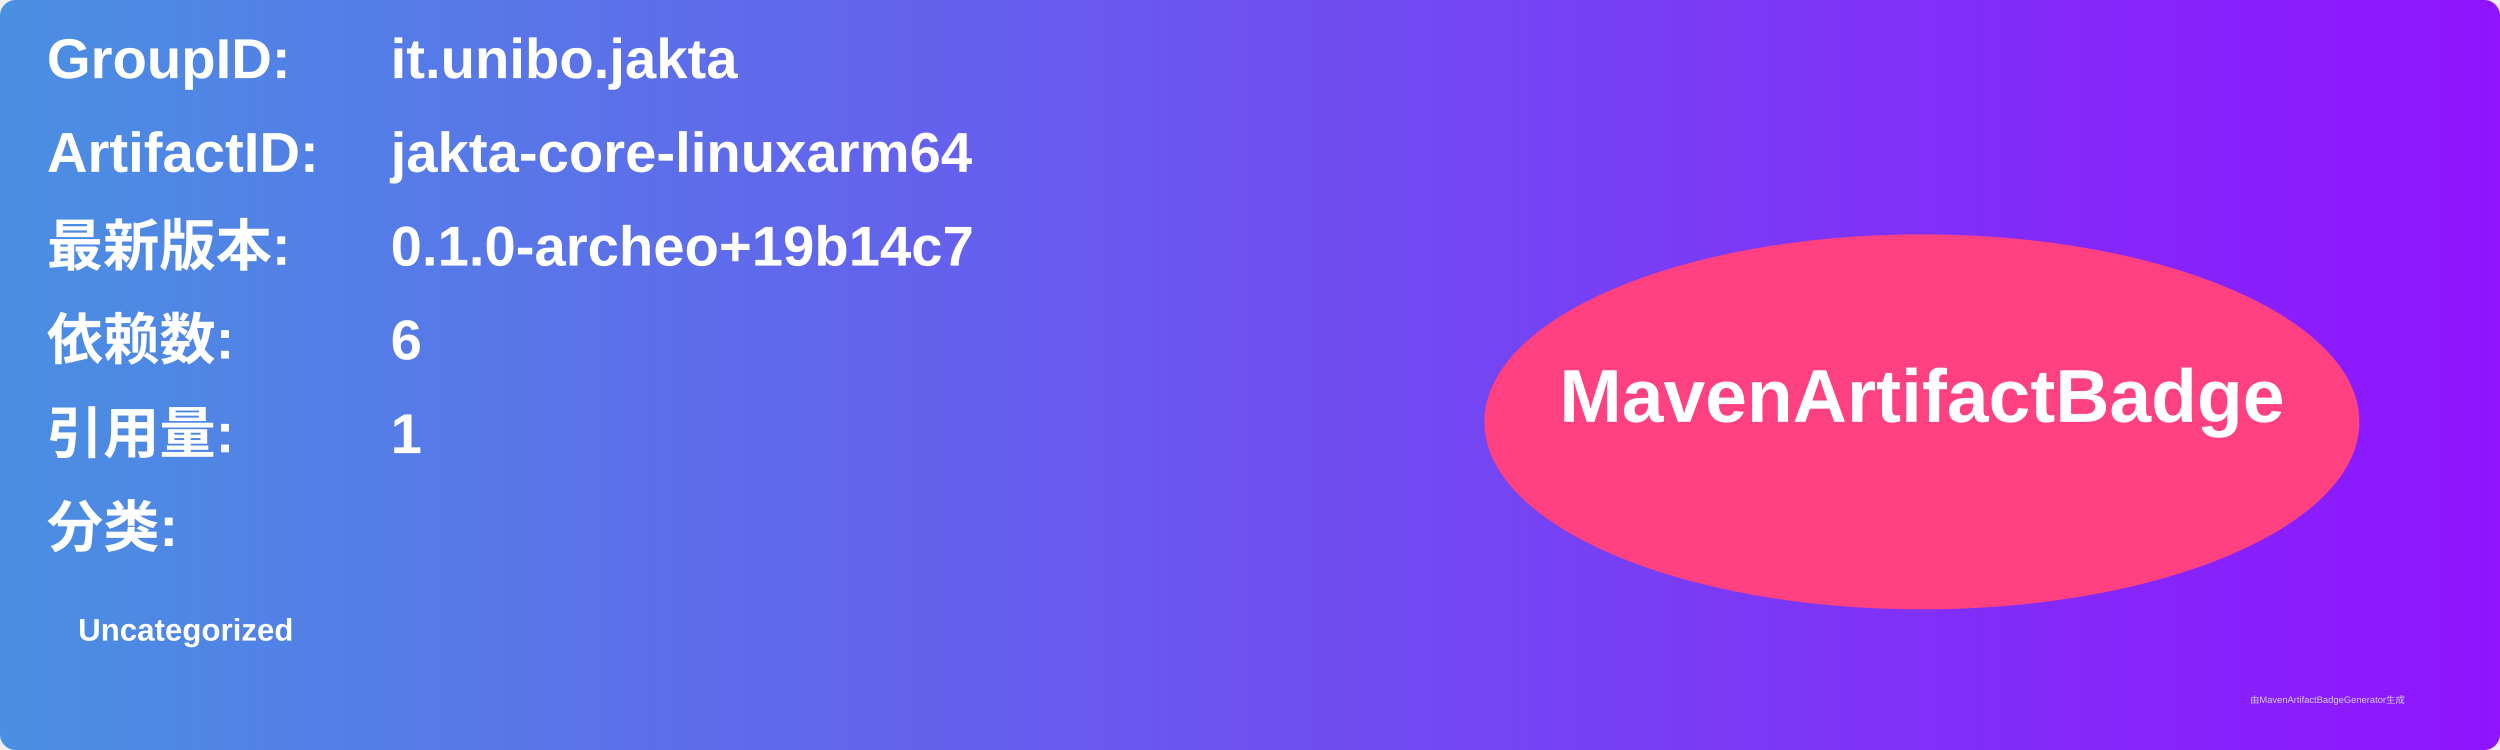
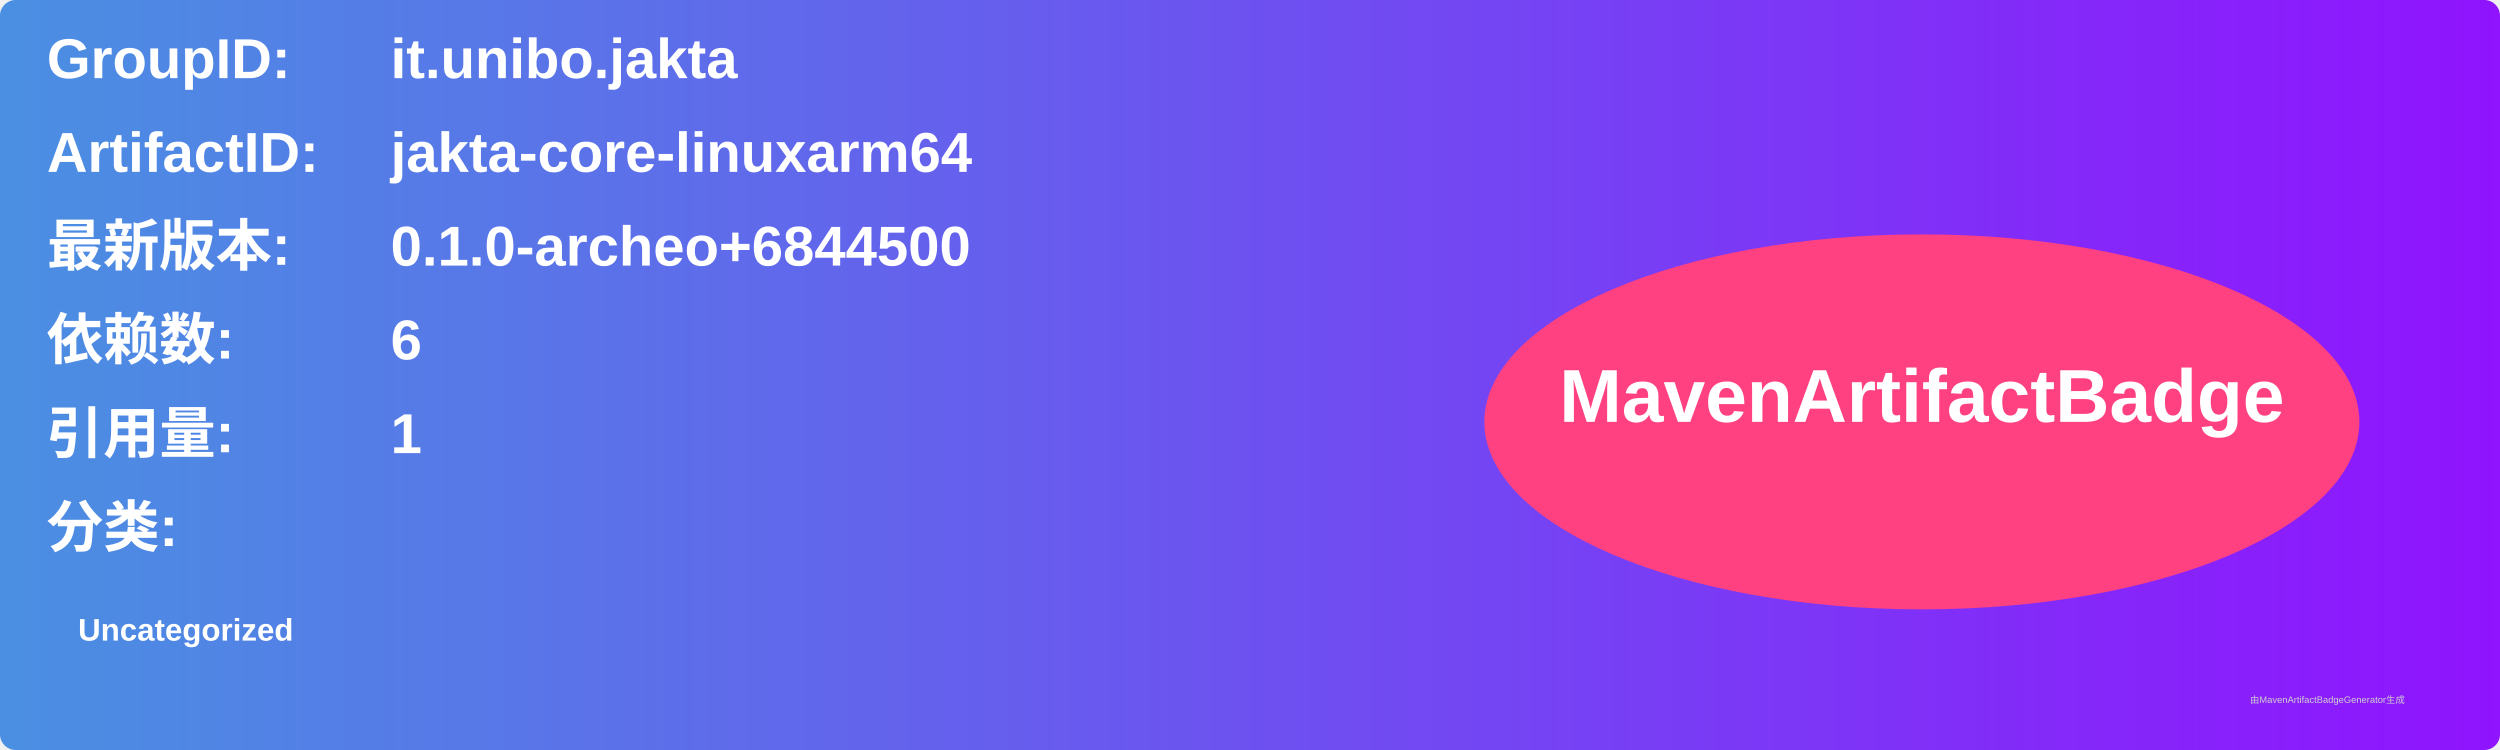
<svg xmlns="http://www.w3.org/2000/svg" width="800" height="240" viewBox="0 0 800 240">
  <linearGradient id="grad" x1="0%" y1="0%" x2="100%" y2="0%">
    <stop offset="0%" stop-color="#4a90e2" />
    <stop offset="100%" stop-color="#9013fe" />
  </linearGradient>
  <rect width="100%" height="100%" rx="5" ry="5" fill="url(#grad)" />
  <g transform="translate(15, 15)">
    <text x="0" y="10" font-family="Arial" font-size="18" fill="white" font-weight="bold" width="260">GroupID:</text>
    <text x="110" y="10" font-family="Arial" font-size="18" fill="white" font-weight="bold" width="460">it.unibo.jakta</text>
    <text x="0" y="40" font-family="Arial" font-size="18" fill="white" font-weight="bold" width="260">ArtifactID:</text>
    <text x="110" y="40" font-family="Arial" font-size="18" fill="white" font-weight="bold" width="460">jakta-core-linuxarm64</text>
    <text x="0" y="70" font-family="Arial" font-size="18" fill="white" font-weight="bold">最新版本:</text>
    <text x="110" y="70" font-family="Arial" font-size="18" fill="white" font-weight="bold">
-       <tspan font-weight="bold">0.1.0-archeo+19b14c7</tspan>
+       <tspan font-weight="bold">0.1.0-archeo+6844500</tspan>
    </text>
    <text x="0" y="100" font-family="Arial" font-size="18" fill="white" font-weight="bold">依赖数: </text>
    <text x="110" y="100" font-family="Arial" font-size="18" fill="white">
      <tspan font-weight="bold">6</tspan>
    </text>
    <text x="0" y="130" font-family="Arial" font-size="18" fill="white" font-weight="bold">引用量: </text>
    <text x="110" y="130" font-family="Arial" font-size="18" fill="white">
      <tspan font-weight="bold">1</tspan>
    </text>
    <text x="0" y="160" font-family="Arial" font-size="18" fill="white" font-weight="bold">分类:</text>
    <text x="10" y="190" font-family="Arial" font-size="10" fill="white">
      <tspan font-weight="bold">Uncategorized</tspan>
    </text>
    <ellipse cx="600" cy="120" rx="140" ry="60" fill="#ff4081" />
    <text x="600" y="120" text-anchor="middle" font-family="Arial" font-size="24" fill="white" font-weight="bold">MavenArtifactBadge</text>
  </g>
  <text x="720" y="225" font-family="Arial" font-size="3" fill="#d0d0d0">由MavenArtifactBadgeGenerator生成</text>
</svg>
